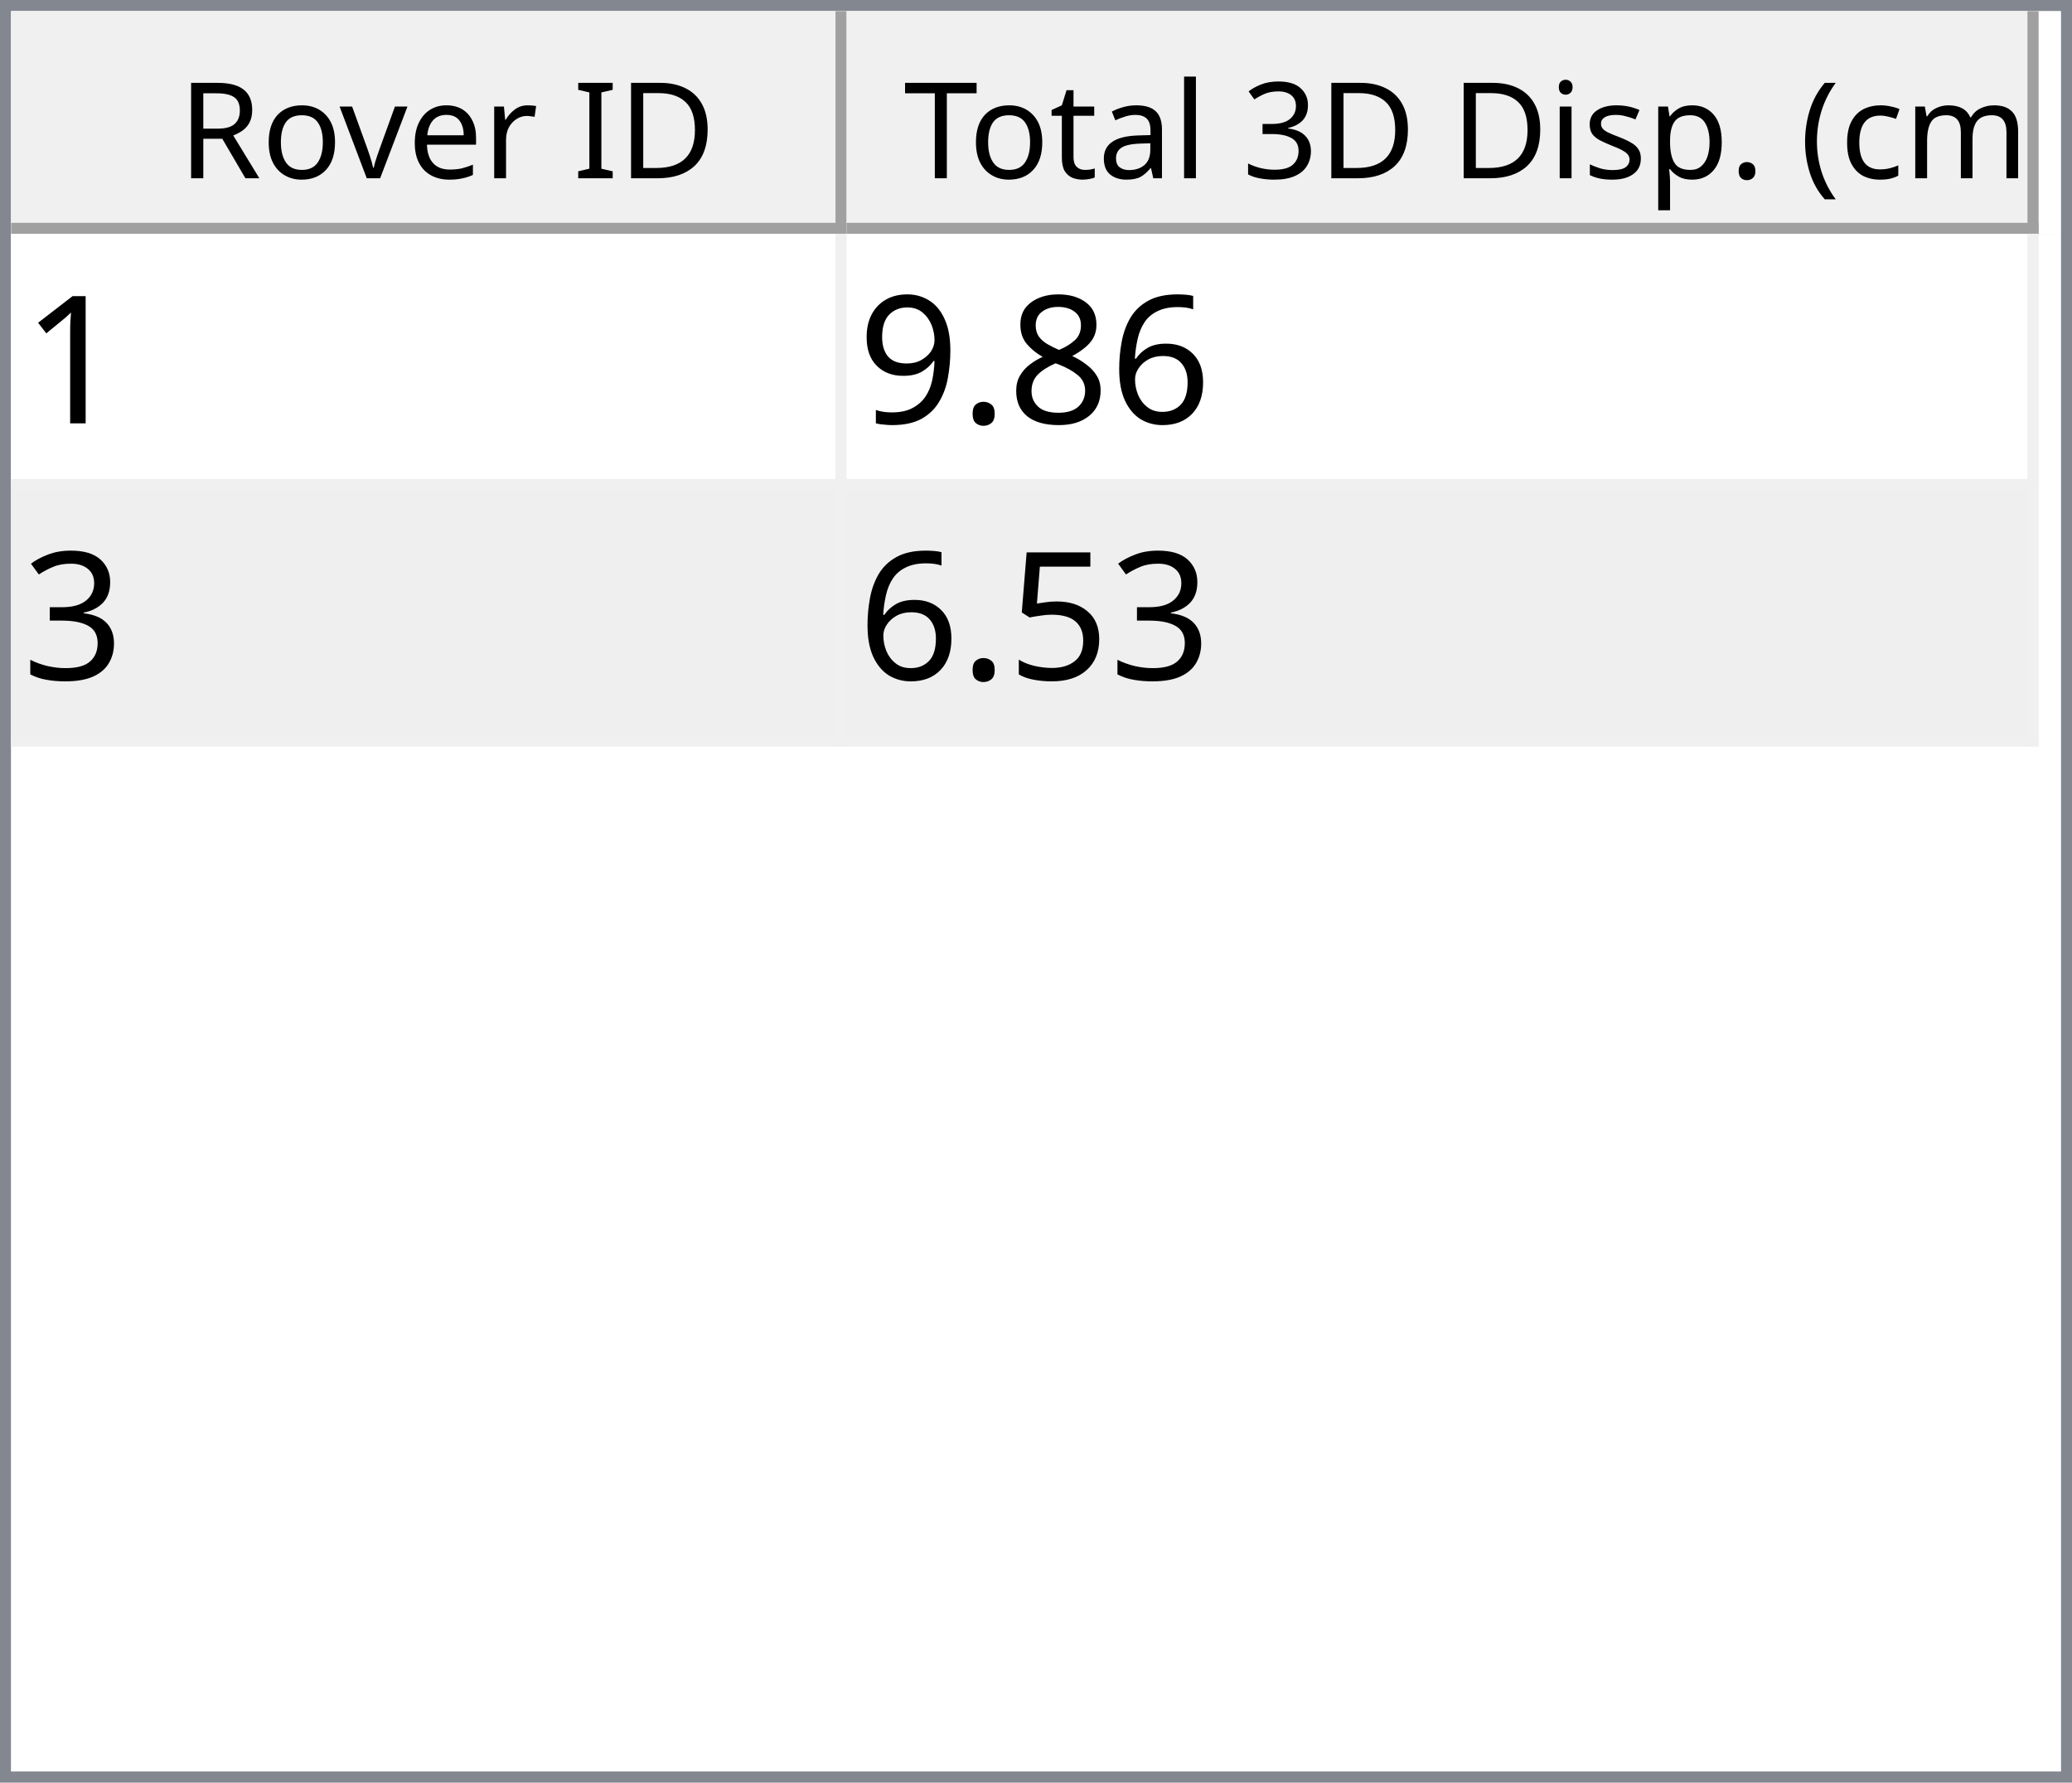
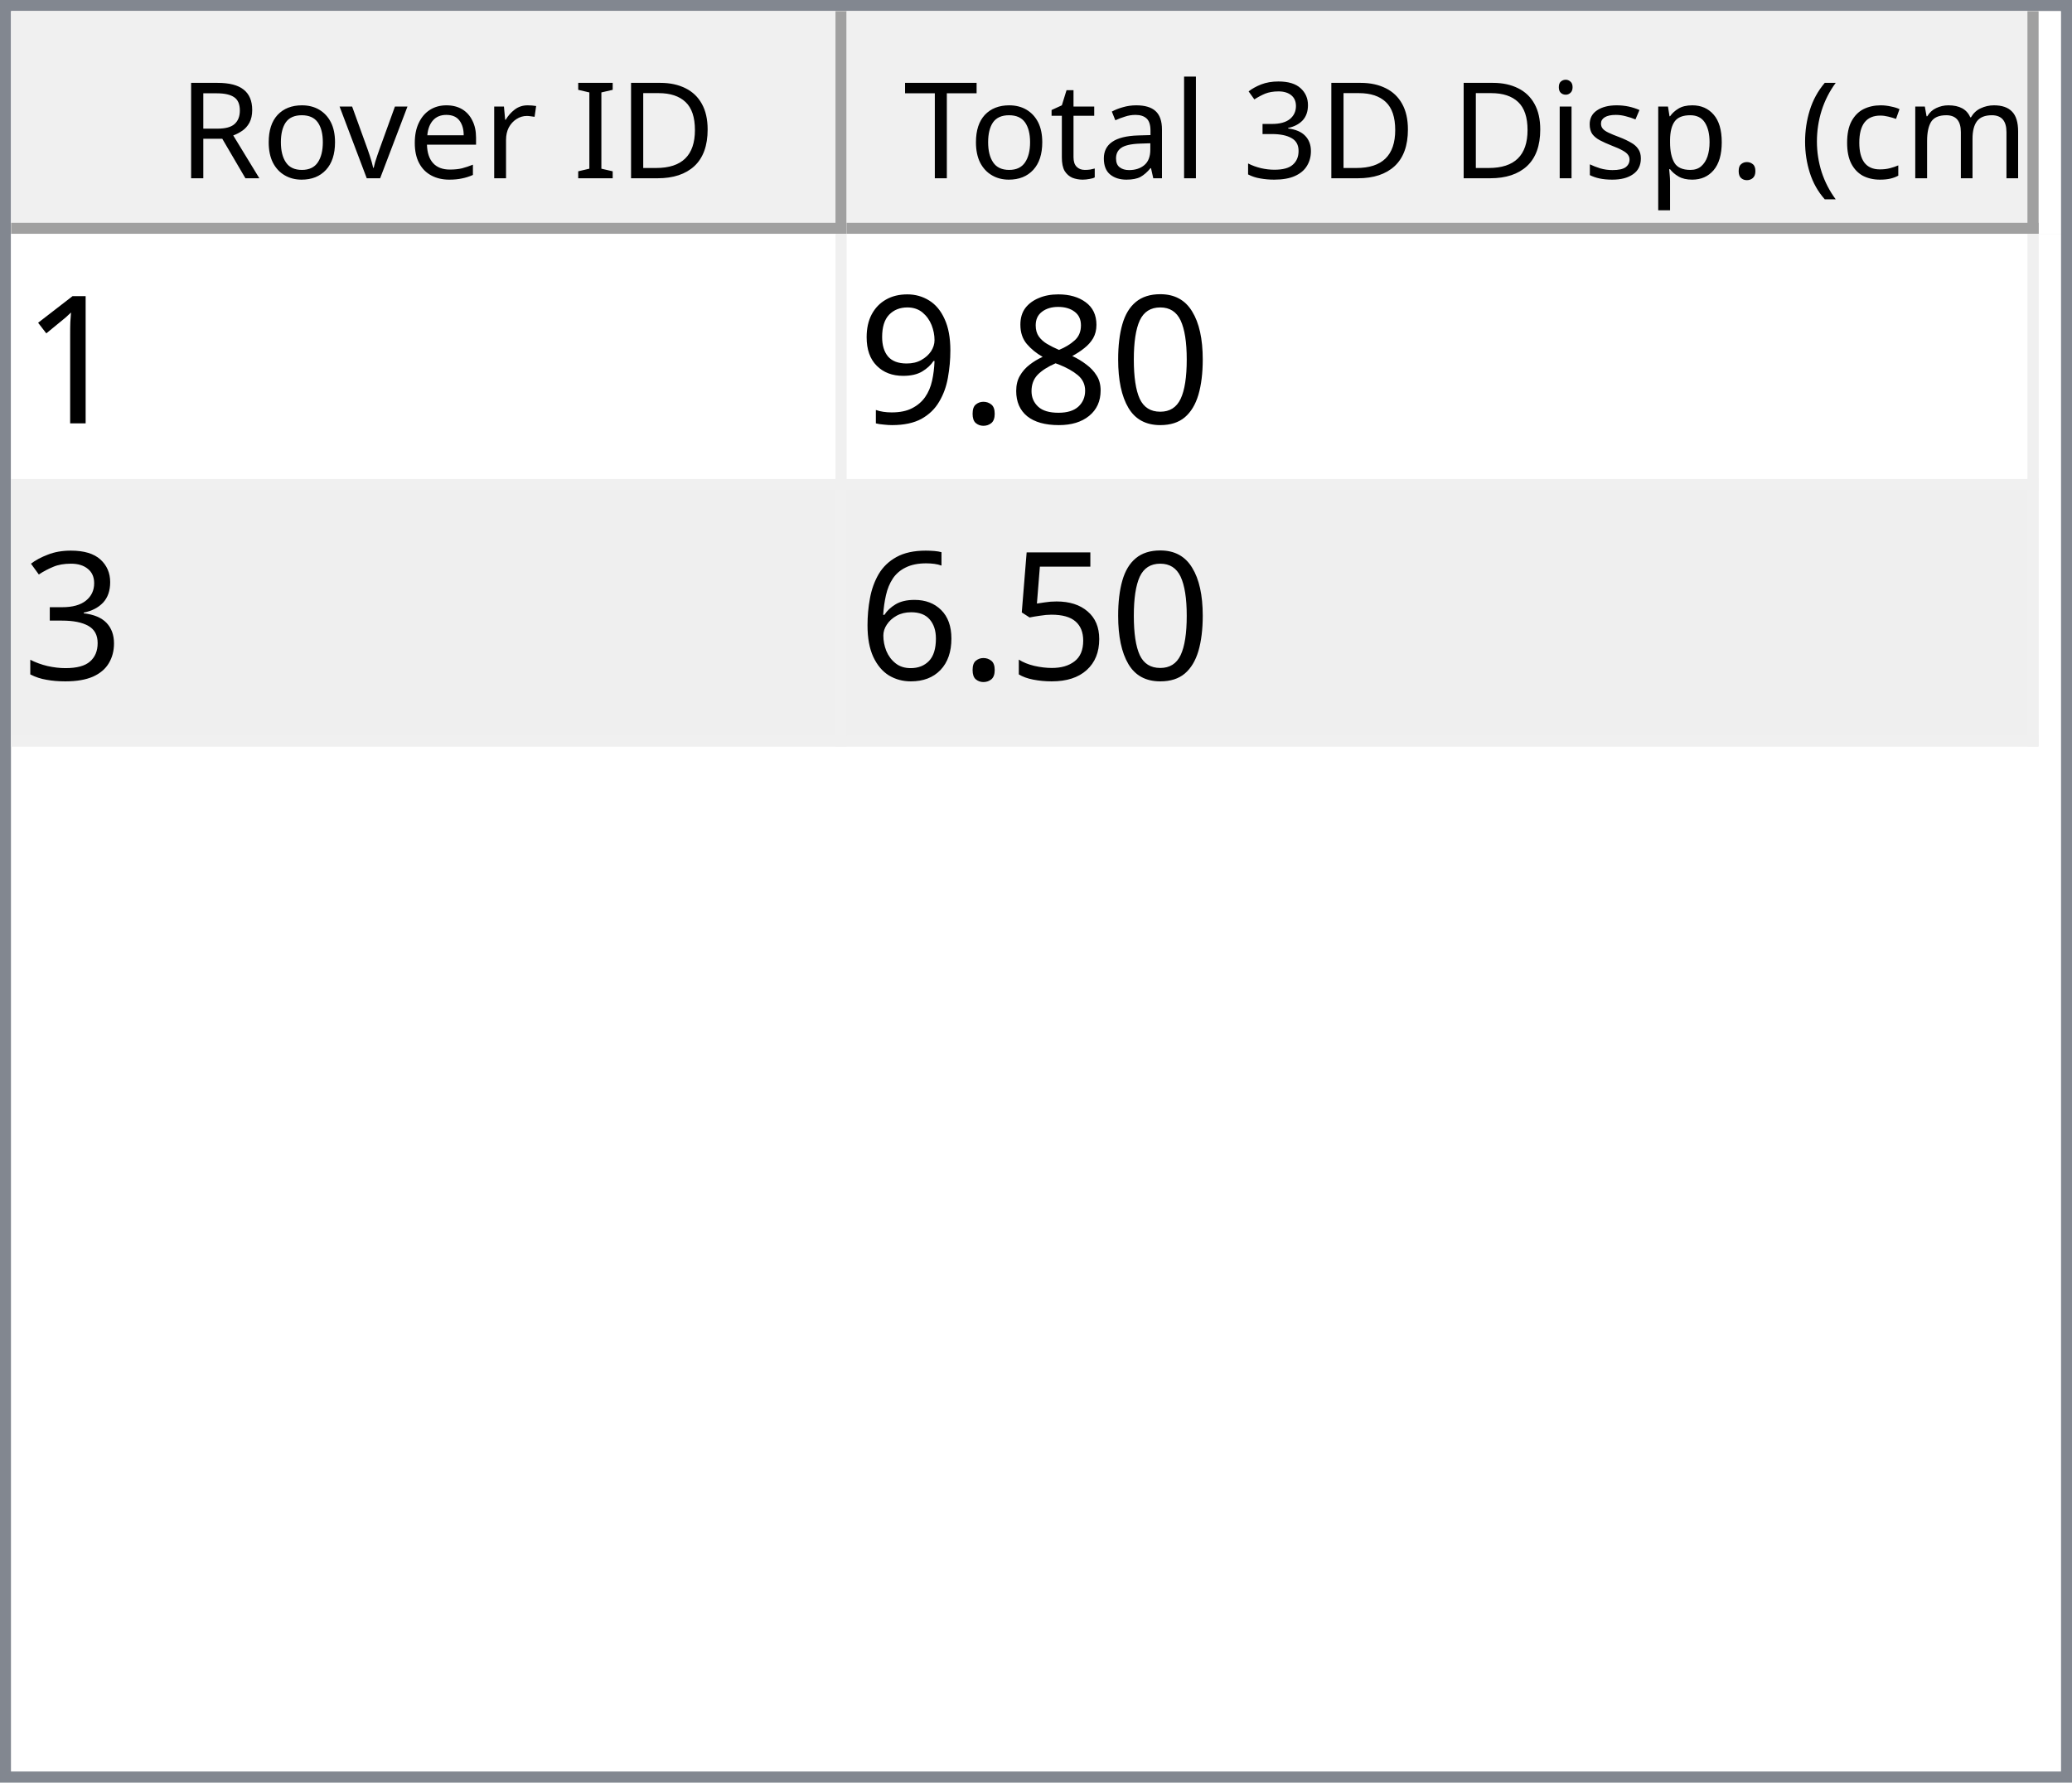
<svg xmlns="http://www.w3.org/2000/svg" style="fill-opacity:1; color-rendering:auto; color-interpolation:auto; text-rendering:auto; stroke:black; stroke-linecap:square; stroke-miterlimit:10; shape-rendering:auto; stroke-opacity:1; fill:black; stroke-dasharray:none; font-weight:normal; stroke-width:1; font-family:'Dialog'; font-style:normal; stroke-linejoin:miter; font-size:12px; stroke-dashoffset:0; image-rendering:auto;" width="186" height="160">
  <defs id="genericDefs" />
  <g>
    <defs id="defs1">
      <clipPath clipPathUnits="userSpaceOnUse" id="clipPath1">
        <path d="M0 0 L186 0 L186 160 L0 160 L0 0 Z" />
      </clipPath>
      <clipPath clipPathUnits="userSpaceOnUse" id="clipPath2">
        <path d="M0 0 L0 160 L186 160 L186 0 Z" />
      </clipPath>
      <clipPath clipPathUnits="userSpaceOnUse" id="clipPath3">
        <path d="M0 0 L0 20 L184 20 L184 0 Z" />
      </clipPath>
      <clipPath clipPathUnits="userSpaceOnUse" id="clipPath4">
        <path d="M0 0 L0 20 L75 20 L75 0 Z" />
      </clipPath>
      <clipPath clipPathUnits="userSpaceOnUse" id="clipPath5">
        <path d="M1 1 L1 19 L74 19 L74 1 Z" />
      </clipPath>
      <clipPath clipPathUnits="userSpaceOnUse" id="clipPath6">
        <path d="M0 0 L0 18 L73 18 L73 0 Z" />
      </clipPath>
      <clipPath clipPathUnits="userSpaceOnUse" id="clipPath7">
        <path d="M-0.5 -0.5 L-0.5 19.5 L74.5 19.5 L74.5 -0.5 Z" />
      </clipPath>
      <clipPath clipPathUnits="userSpaceOnUse" id="clipPath8">
        <path d="M0 0 L0 20 L107 20 L107 0 Z" />
      </clipPath>
      <clipPath clipPathUnits="userSpaceOnUse" id="clipPath9">
        <path d="M1 1 L1 19 L106 19 L106 1 Z" />
      </clipPath>
      <clipPath clipPathUnits="userSpaceOnUse" id="clipPath10">
        <path d="M0 0 L0 18 L105 18 L105 0 Z" />
      </clipPath>
      <clipPath clipPathUnits="userSpaceOnUse" id="clipPath11">
        <path d="M-0.5 -0.5 L-0.5 19.5 L106.5 19.5 L106.5 -0.5 Z" />
      </clipPath>
      <clipPath clipPathUnits="userSpaceOnUse" id="clipPath12">
        <path d="M0 0 L0 138 L184 138 L184 0 Z" />
      </clipPath>
      <clipPath clipPathUnits="userSpaceOnUse" id="clipPath13">
        <path d="M0 0 L0 46 L182 46 L182 0 Z" />
      </clipPath>
      <clipPath clipPathUnits="userSpaceOnUse" id="clipPath14">
        <path d="M-0.5 -0.5 L-0.5 45.5 L181.5 45.5 L181.5 -0.5 Z" />
      </clipPath>
      <clipPath clipPathUnits="userSpaceOnUse" id="clipPath15">
        <path d="M0 0 L0 22 L74 22 L74 0 Z" />
      </clipPath>
      <clipPath clipPathUnits="userSpaceOnUse" id="clipPath16">
        <path d="M0 0 L0 22 L106 22 L106 0 Z" />
      </clipPath>
      <font horiz-adv-x="64.551" id="font1">
        <font-face ascent="107.91" descent="25.098" units-per-em="100" style="font-style:normal; font-family:Segoe UI; font-weight:normal;" />
        <missing-glyph horiz-adv-x="64.551" d="M8.109 0 L8.109 68.266 L56.453 68.266 L56.453 0 L8.109 0 ZM15.328 7.234 L49.219 7.234 L49.219 61.031 L15.328 61.031 L15.328 7.234 Z" />
        <glyph unicode="D" horiz-adv-x="70.117" d="M9.188 0 L9.188 70.016 L28.516 70.016 Q65.531 70.016 65.531 35.891 Q65.531 19.672 55.25 9.836 Q44.969 0 27.734 0 L9.188 0 ZM17.391 62.594 L17.391 7.422 L27.828 7.422 Q41.609 7.422 49.273 14.797 Q56.938 22.172 56.938 35.688 Q56.938 62.594 28.328 62.594 L17.391 62.594 Z" />
        <glyph unicode="I" horiz-adv-x="26.611" d="M17.391 0 L9.188 0 L9.188 70.016 L17.391 70.016 L17.391 0 Z" />
        <glyph unicode=" " horiz-adv-x="27.393" d="" />
        <glyph unicode="r" horiz-adv-x="34.766" d="M34.188 41.891 Q32.078 43.5 28.125 43.5 Q23 43.5 19.555 38.672 Q16.109 33.844 16.109 25.484 L16.109 0 L8.109 0 L8.109 50 L16.109 50 L16.109 39.703 L16.312 39.703 Q18.016 44.969 21.531 47.922 Q25.047 50.875 29.391 50.875 Q32.516 50.875 34.188 50.203 L34.188 41.891 Z" />
        <glyph unicode="e" horiz-adv-x="52.295" d="M48.297 23 L12.984 23 Q13.188 14.656 17.484 10.109 Q21.781 5.562 29.297 5.562 Q37.75 5.562 44.828 11.141 L44.828 3.609 Q38.234 -1.172 27.391 -1.172 Q16.797 -1.172 10.742 5.641 Q4.688 12.453 4.688 24.812 Q4.688 36.469 11.305 43.82 Q17.922 51.172 27.734 51.172 Q37.547 51.172 42.922 44.828 Q48.297 38.484 48.297 27.203 L48.297 23 ZM40.094 29.781 Q40.047 36.719 36.75 40.578 Q33.453 44.438 27.594 44.438 Q21.922 44.438 17.969 40.383 Q14.016 36.328 13.094 29.781 L40.094 29.781 Z" />
        <glyph unicode="v" horiz-adv-x="47.9" d="M47.406 50 L27.484 0 L19.625 0 L0.688 50 L9.469 50 L22.172 13.672 Q23.578 9.672 23.922 6.688 L24.125 6.688 Q24.609 10.453 25.688 13.484 L38.969 50 L47.406 50 Z" />
        <glyph unicode="o" horiz-adv-x="58.594" d="M29 -1.172 Q17.922 -1.172 11.305 5.836 Q4.688 12.844 4.688 24.422 Q4.688 37.016 11.57 44.094 Q18.453 51.172 30.172 51.172 Q41.359 51.172 47.633 44.289 Q53.906 37.406 53.906 25.203 Q53.906 13.234 47.141 6.031 Q40.375 -1.172 29 -1.172 ZM29.594 44.438 Q21.875 44.438 17.383 39.188 Q12.891 33.938 12.891 24.703 Q12.891 15.828 17.43 10.695 Q21.969 5.562 29.594 5.562 Q37.359 5.562 41.531 10.594 Q45.703 15.625 45.703 24.906 Q45.703 34.281 41.531 39.359 Q37.359 44.438 29.594 44.438 Z" />
        <glyph unicode="R" horiz-adv-x="59.814" d="M59.375 0 L49.609 0 L37.891 19.625 Q36.281 22.359 34.766 24.289 Q33.25 26.219 31.664 27.438 Q30.078 28.656 28.25 29.219 Q26.422 29.781 24.125 29.781 L17.391 29.781 L17.391 0 L9.188 0 L9.188 70.016 L30.078 70.016 Q34.672 70.016 38.555 68.867 Q42.438 67.719 45.289 65.375 Q48.141 63.031 49.758 59.547 Q51.375 56.062 51.375 51.375 Q51.375 47.703 50.273 44.656 Q49.172 41.609 47.148 39.211 Q45.125 36.812 42.266 35.133 Q39.406 33.453 35.844 32.516 L35.844 32.328 Q37.594 31.547 38.891 30.547 Q40.188 29.547 41.359 28.18 Q42.531 26.812 43.68 25.078 Q44.828 23.344 46.234 21.047 L59.375 0 ZM17.391 62.594 L17.391 37.203 L28.516 37.203 Q31.594 37.203 34.203 38.133 Q36.812 39.062 38.719 40.797 Q40.625 42.531 41.703 45.047 Q42.781 47.562 42.781 50.688 Q42.781 56.297 39.141 59.445 Q35.5 62.594 28.609 62.594 L17.391 62.594 Z" />
        <glyph unicode=")" horiz-adv-x="30.176" d="M8.297 -15.922 L1.172 -15.922 Q16.406 2.344 16.406 26.812 Q16.406 51.469 1.078 70.016 L8.297 70.016 Q23.531 52.156 23.531 26.703 Q23.531 1.375 8.297 -15.922 Z" />
        <glyph unicode="m" horiz-adv-x="86.133" d="M79.109 0 L71.094 0 L71.094 28.719 Q71.094 37.016 68.531 40.727 Q65.969 44.438 59.906 44.438 Q54.781 44.438 51.195 39.75 Q47.609 35.062 47.609 28.516 L47.609 0 L39.594 0 L39.594 29.688 Q39.594 44.438 28.219 44.438 Q22.953 44.438 19.531 40.016 Q16.109 35.594 16.109 28.516 L16.109 0 L8.109 0 L8.109 50 L16.109 50 L16.109 42.094 L16.312 42.094 Q21.625 51.172 31.844 51.172 Q36.969 51.172 40.773 48.312 Q44.578 45.453 46 40.828 Q51.562 51.172 62.594 51.172 Q79.109 51.172 79.109 30.812 L79.109 0 Z" />
        <glyph unicode="c" horiz-adv-x="46.191" d="M42.188 2.297 Q36.422 -1.172 28.516 -1.172 Q17.828 -1.172 11.258 5.789 Q4.688 12.75 4.688 23.828 Q4.688 36.188 11.766 43.68 Q18.844 51.172 30.672 51.172 Q37.25 51.172 42.281 48.734 L42.281 40.531 Q36.719 44.438 30.375 44.438 Q22.703 44.438 17.797 38.945 Q12.891 33.453 12.891 24.516 Q12.891 15.719 17.508 10.641 Q22.125 5.562 29.891 5.562 Q36.422 5.562 42.188 9.906 L42.188 2.297 Z" />
        <glyph unicode="(" horiz-adv-x="30.176" d="M29.109 -15.922 L21.969 -15.922 Q6.844 1.375 6.844 26.703 Q6.844 52.156 21.969 70.016 L29.203 70.016 Q13.875 51.469 13.875 26.812 Q13.875 2.344 29.109 -15.922 Z" />
        <glyph unicode="." horiz-adv-x="21.68" d="M10.891 -1.078 Q8.641 -1.078 7.055 0.539 Q5.469 2.156 5.469 4.391 Q5.469 6.641 7.055 8.273 Q8.641 9.906 10.891 9.906 Q13.188 9.906 14.797 8.273 Q16.406 6.641 16.406 4.391 Q16.406 2.156 14.797 0.539 Q13.188 -1.078 10.891 -1.078 Z" />
        <glyph unicode="p" horiz-adv-x="58.789" d="M16.312 7.234 L16.109 7.234 L16.109 -23 L8.109 -23 L8.109 50 L16.109 50 L16.109 41.219 L16.312 41.219 Q22.219 51.172 33.594 51.172 Q43.266 51.172 48.688 44.461 Q54.109 37.75 54.109 26.469 Q54.109 13.922 48 6.375 Q41.891 -1.172 31.297 -1.172 Q21.578 -1.172 16.312 7.234 ZM16.109 27.391 L16.109 20.406 Q16.109 14.203 20.141 9.883 Q24.172 5.562 30.375 5.562 Q37.641 5.562 41.773 11.133 Q45.906 16.703 45.906 26.609 Q45.906 34.969 42.047 39.703 Q38.188 44.438 31.594 44.438 Q24.609 44.438 20.359 39.578 Q16.109 34.719 16.109 27.391 Z" />
        <glyph unicode="s" horiz-adv-x="42.432" d="M5.078 1.812 L5.078 10.406 Q11.625 5.562 19.484 5.562 Q30.031 5.562 30.031 12.594 Q30.031 14.594 29.125 15.992 Q28.219 17.391 26.68 18.461 Q25.141 19.531 23.07 20.383 Q21 21.234 18.609 22.172 Q15.281 23.484 12.766 24.828 Q10.25 26.172 8.57 27.859 Q6.891 29.547 6.031 31.695 Q5.172 33.844 5.172 36.719 Q5.172 40.234 6.789 42.945 Q8.406 45.656 11.086 47.484 Q13.766 49.312 17.211 50.242 Q20.656 51.172 24.312 51.172 Q30.812 51.172 35.938 48.922 L35.938 40.828 Q30.422 44.438 23.25 44.438 Q21 44.438 19.195 43.922 Q17.391 43.406 16.094 42.477 Q14.797 41.547 14.086 40.258 Q13.375 38.969 13.375 37.406 Q13.375 35.453 14.086 34.133 Q14.797 32.812 16.164 31.789 Q17.531 30.766 19.484 29.938 Q21.438 29.109 23.922 28.125 Q27.25 26.859 29.883 25.516 Q32.516 24.172 34.375 22.484 Q36.234 20.797 37.234 18.602 Q38.234 16.406 38.234 13.375 Q38.234 9.672 36.602 6.938 Q34.969 4.203 32.234 2.398 Q29.5 0.594 25.93 -0.289 Q22.359 -1.172 18.453 -1.172 Q10.75 -1.172 5.078 1.812 Z" />
        <glyph unicode="i" horiz-adv-x="24.219" d="M12.203 62.703 Q10.062 62.703 8.547 64.164 Q7.031 65.625 7.031 67.875 Q7.031 70.125 8.547 71.609 Q10.062 73.094 12.203 73.094 Q14.406 73.094 15.945 71.609 Q17.484 70.125 17.484 67.875 Q17.484 65.719 15.945 64.211 Q14.406 62.703 12.203 62.703 ZM16.109 0 L8.109 0 L8.109 50 L16.109 50 L16.109 0 Z" />
        <glyph unicode="3" horiz-adv-x="53.906" d="M46.531 19.828 Q46.531 15.094 44.75 11.211 Q42.969 7.328 39.719 4.57 Q36.469 1.812 31.93 0.297 Q27.391 -1.219 21.922 -1.219 Q11.922 -1.219 6 2.594 L6 11.188 Q13.094 5.609 22.219 5.609 Q25.875 5.609 28.828 6.539 Q31.781 7.469 33.906 9.227 Q36.031 10.984 37.18 13.477 Q38.328 15.969 38.328 19.094 Q38.328 32.812 18.797 32.812 L12.984 32.812 L12.984 39.594 L18.5 39.594 Q35.797 39.594 35.797 52.484 Q35.797 64.406 22.609 64.406 Q15.188 64.406 8.688 59.422 L8.688 67.188 Q15.375 71.188 24.609 71.188 Q29 71.188 32.57 69.969 Q36.141 68.75 38.68 66.555 Q41.219 64.359 42.609 61.281 Q44 58.203 44 54.5 Q44 40.672 30.031 36.719 L30.031 36.531 Q33.594 36.141 36.625 34.797 Q39.656 33.453 41.852 31.305 Q44.047 29.156 45.289 26.25 Q46.531 23.344 46.531 19.828 Z" />
        <glyph unicode="l" horiz-adv-x="24.219" d="M16.109 0 L8.109 0 L8.109 74.031 L16.109 74.031 L16.109 0 Z" />
        <glyph unicode="a" horiz-adv-x="50.879" d="M43.891 0 L35.891 0 L35.891 7.812 L35.688 7.812 Q30.469 -1.172 20.312 -1.172 Q12.844 -1.172 8.617 2.781 Q4.391 6.734 4.391 13.281 Q4.391 27.297 20.906 29.594 L35.891 31.688 Q35.891 44.438 25.594 44.438 Q16.547 44.438 9.281 38.281 L9.281 46.484 Q16.656 51.172 26.266 51.172 Q43.891 51.172 43.891 32.516 L43.891 0 ZM35.891 25.297 L23.828 23.641 Q18.266 22.859 15.43 20.875 Q12.594 18.891 12.594 13.875 Q12.594 10.203 15.211 7.883 Q17.828 5.562 22.172 5.562 Q28.125 5.562 32.008 9.742 Q35.891 13.922 35.891 20.312 L35.891 25.297 Z" />
        <glyph unicode="t" horiz-adv-x="33.887" d="M31.297 0.484 Q28.469 -1.078 23.828 -1.078 Q10.688 -1.078 10.688 13.578 L10.688 43.172 L2.094 43.172 L2.094 50 L10.688 50 L10.688 62.203 L18.703 64.797 L18.703 50 L31.297 50 L31.297 43.172 L18.703 43.172 L18.703 14.984 Q18.703 9.969 20.414 7.82 Q22.125 5.672 26.078 5.672 Q29.109 5.672 31.297 7.328 L31.297 0.484 Z" />
        <glyph unicode="T" horiz-adv-x="52.393" d="M50.594 62.594 L30.375 62.594 L30.375 0 L22.172 0 L22.172 62.594 L2 62.594 L2 70.016 L50.594 70.016 L50.594 62.594 Z" />
      </font>
      <font horiz-adv-x="75.0" id="font2">
        <font-face ascent="100.537" descent="21.973" units-per-em="100" style="font-style:normal; font-family:sans-serif; font-weight:normal;" />
        <missing-glyph horiz-adv-x="75.0" d="M12.5 0 L12.5 62.5 L62.5 62.5 L62.5 0 L12.5 0 ZM14.062 1.562 L60.938 1.562 L60.938 60.938 L14.062 60.938 L14.062 1.562 Z" />
        <glyph unicode="1" horiz-adv-x="55.615" d="M37.25 0 L28.469 0 L28.469 56 Q25.297 52.984 20.141 49.953 Q14.984 46.922 10.891 45.406 L10.891 53.906 Q18.266 57.375 23.781 62.305 Q29.297 67.234 31.594 71.875 L37.25 71.875 L37.25 0 Z" />
-         <glyph unicode="6" horiz-adv-x="55.615" d="M49.75 54.047 L41.016 53.375 Q39.844 58.547 37.703 60.891 Q34.125 64.656 28.906 64.656 Q24.703 64.656 21.531 62.312 Q17.391 59.281 14.992 53.469 Q12.594 47.656 12.5 36.922 Q15.672 41.75 20.266 44.094 Q24.859 46.438 29.891 46.438 Q38.672 46.438 44.852 39.969 Q51.031 33.5 51.031 23.25 Q51.031 16.5 48.125 10.719 Q45.219 4.938 40.141 1.859 Q35.062 -1.219 28.609 -1.219 Q17.625 -1.219 10.695 6.859 Q3.766 14.938 3.766 33.5 Q3.766 54.25 11.422 63.672 Q18.109 71.875 29.438 71.875 Q37.891 71.875 43.289 67.141 Q48.688 62.406 49.75 54.047 ZM13.875 23.188 Q13.875 18.656 15.797 14.508 Q17.719 10.359 21.188 8.18 Q24.656 6 28.469 6 Q34.031 6 38.039 10.492 Q42.047 14.984 42.047 22.703 Q42.047 30.125 38.086 34.398 Q34.125 38.672 28.125 38.672 Q22.172 38.672 18.023 34.398 Q13.875 30.125 13.875 23.188 Z" />
+         <glyph unicode="0" horiz-adv-x="55.615" d="M4.156 35.297 Q4.156 48 6.766 55.742 Q9.375 63.484 14.523 67.68 Q19.672 71.875 27.484 71.875 Q33.25 71.875 37.594 69.555 Q41.938 67.234 44.773 62.867 Q47.609 58.5 49.219 52.227 Q50.828 45.953 50.828 35.297 Q50.828 22.703 48.242 14.969 Q45.656 7.234 40.508 3.008 Q35.359 -1.219 27.484 -1.219 Q17.141 -1.219 11.234 6.203 Q4.156 15.141 4.156 35.297 ZM13.188 35.297 Q13.188 17.672 17.312 11.836 Q21.438 6 27.484 6 Q33.547 6 37.672 11.859 Q41.797 17.719 41.797 35.297 Q41.797 52.984 37.672 58.789 Q33.547 64.594 27.391 64.594 Q21.344 64.594 17.719 59.469 Q13.188 52.938 13.188 35.297 Z" />
        <glyph unicode="8" horiz-adv-x="55.615" d="M17.672 38.812 Q12.203 40.828 9.57 44.539 Q6.938 48.25 6.938 53.422 Q6.938 61.234 12.555 66.555 Q18.172 71.875 27.484 71.875 Q36.859 71.875 42.578 66.43 Q48.297 60.984 48.297 53.172 Q48.297 48.188 45.68 44.508 Q43.062 40.828 37.75 38.812 Q44.344 36.672 47.781 31.883 Q51.219 27.094 51.219 20.453 Q51.219 11.281 44.727 5.031 Q38.234 -1.219 27.641 -1.219 Q17.047 -1.219 10.547 5.055 Q4.047 11.328 4.047 20.703 Q4.047 27.688 7.594 32.398 Q11.141 37.109 17.672 38.812 ZM15.922 53.719 Q15.922 48.641 19.195 45.414 Q22.469 42.188 27.688 42.188 Q32.766 42.188 36.016 45.383 Q39.266 48.578 39.266 53.219 Q39.266 58.062 35.914 61.359 Q32.562 64.656 27.594 64.656 Q22.562 64.656 19.242 61.43 Q15.922 58.203 15.922 53.719 ZM13.094 20.656 Q13.094 16.891 14.875 13.375 Q16.656 9.859 20.172 7.93 Q23.688 6 27.734 6 Q34.031 6 38.133 10.055 Q42.234 14.109 42.234 20.359 Q42.234 26.703 38.016 30.859 Q33.797 35.016 27.438 35.016 Q21.234 35.016 17.164 30.914 Q13.094 26.812 13.094 20.656 Z" />
        <glyph unicode="." horiz-adv-x="27.783" d="M9.078 0 L9.078 10.016 L19.094 10.016 L19.094 0 L9.078 0 Z" />
        <glyph unicode="9" horiz-adv-x="55.615" d="M5.469 16.547 L13.922 17.328 Q14.984 11.375 18.016 8.688 Q21.047 6 25.781 6 Q29.828 6 32.883 7.859 Q35.938 9.719 37.891 12.82 Q39.844 15.922 41.164 21.195 Q42.484 26.469 42.484 31.938 Q42.484 32.516 42.438 33.688 Q39.797 29.5 35.234 26.883 Q30.672 24.266 25.344 24.266 Q16.453 24.266 10.305 30.711 Q4.156 37.156 4.156 47.703 Q4.156 58.594 10.578 65.234 Q17 71.875 26.656 71.875 Q33.641 71.875 39.43 68.117 Q45.219 64.359 48.219 57.398 Q51.219 50.438 51.219 37.25 Q51.219 23.531 48.242 15.406 Q45.266 7.281 39.383 3.031 Q33.5 -1.219 25.594 -1.219 Q17.188 -1.219 11.867 3.445 Q6.547 8.109 5.469 16.547 ZM41.453 48.141 Q41.453 55.719 37.43 60.156 Q33.406 64.594 27.734 64.594 Q21.875 64.594 17.531 59.812 Q13.188 55.031 13.188 47.406 Q13.188 40.578 17.312 36.305 Q21.438 32.031 27.484 32.031 Q33.594 32.031 37.523 36.305 Q41.453 40.578 41.453 48.141 Z" />
        <glyph unicode="3" horiz-adv-x="55.615" d="M4.203 18.891 L12.984 20.062 Q14.5 12.594 18.141 9.297 Q21.781 6 27 6 Q33.203 6 37.477 10.297 Q41.75 14.594 41.75 20.953 Q41.75 27 37.797 30.93 Q33.844 34.859 27.734 34.859 Q25.25 34.859 21.531 33.891 L22.516 41.609 Q23.391 41.5 23.922 41.5 Q29.547 41.5 34.039 44.43 Q38.531 47.359 38.531 53.469 Q38.531 58.297 35.258 61.477 Q31.984 64.656 26.812 64.656 Q21.688 64.656 18.266 61.43 Q14.844 58.203 13.875 51.766 L5.078 53.328 Q6.688 62.156 12.398 67.016 Q18.109 71.875 26.609 71.875 Q32.469 71.875 37.398 69.359 Q42.328 66.844 44.945 62.5 Q47.562 58.156 47.562 53.266 Q47.562 48.641 45.07 44.828 Q42.578 41.016 37.703 38.766 Q44.047 37.312 47.562 32.695 Q51.078 28.078 51.078 21.141 Q51.078 11.766 44.242 5.25 Q37.406 -1.266 26.953 -1.266 Q17.531 -1.266 11.305 4.352 Q5.078 9.969 4.203 18.891 Z" />
        <glyph unicode="5" horiz-adv-x="55.615" d="M4.156 18.75 L13.375 19.531 Q14.406 12.797 18.141 9.398 Q21.875 6 27.156 6 Q33.5 6 37.891 10.789 Q42.281 15.578 42.281 23.484 Q42.281 31 38.062 35.352 Q33.844 39.703 27 39.703 Q22.75 39.703 19.336 37.773 Q15.922 35.844 13.969 32.766 L5.719 33.844 L12.641 70.609 L48.25 70.609 L48.25 62.203 L19.672 62.203 L15.828 42.969 Q22.266 47.469 29.344 47.469 Q38.719 47.469 45.164 40.969 Q51.609 34.469 51.609 24.266 Q51.609 14.547 45.953 7.469 Q39.062 -1.219 27.156 -1.219 Q17.391 -1.219 11.211 4.25 Q5.031 9.719 4.156 18.75 Z" />
+         <glyph unicode="6" horiz-adv-x="55.615" d="M49.75 54.047 L41.016 53.375 Q39.844 58.547 37.703 60.891 Q34.125 64.656 28.906 64.656 Q24.703 64.656 21.531 62.312 Q17.391 59.281 14.992 53.469 Q12.594 47.656 12.5 36.922 Q15.672 41.75 20.266 44.094 Q24.859 46.438 29.891 46.438 Q38.672 46.438 44.852 39.969 Q51.031 33.5 51.031 23.25 Q51.031 16.5 48.125 10.719 Q45.219 4.938 40.141 1.859 Q35.062 -1.219 28.609 -1.219 Q17.625 -1.219 10.695 6.859 Q3.766 14.938 3.766 33.5 Q3.766 54.25 11.422 63.672 Q18.109 71.875 29.438 71.875 Q37.891 71.875 43.289 67.141 Q48.688 62.406 49.75 54.047 ZM13.875 23.188 Q13.875 18.656 15.797 14.508 Q17.719 10.359 21.188 8.18 Q24.656 6 28.469 6 Q34.031 6 38.039 10.492 Q42.047 14.984 42.047 22.703 Q42.047 30.125 38.086 34.398 Q34.125 38.672 28.125 38.672 Q22.172 38.672 18.023 34.398 Q13.875 30.125 13.875 23.188 Z" />
      </font>
    </defs>
    <g style="fill:white; stroke:white;">
      <rect x="0" y="0" width="186" style="clip-path:url(#clipPath1); stroke:none;" height="160" />
    </g>
    <g style="fill:white; text-rendering:optimizeSpeed; color-rendering:optimizeSpeed; image-rendering:optimizeSpeed; shape-rendering:crispEdges; stroke:white; color-interpolation:sRGB;">
      <rect x="0" width="186" height="160" y="0" style="stroke:none;" />
      <path style="stroke:none;" d="M0 160 L186 160 L186 0 L0 0 Z" />
    </g>
    <g style="fill:rgb(240,240,240); font-family:'Segoe UI'; stroke:rgb(240,240,240);">
      <rect x="0" y="0" width="186" style="clip-path:url(#clipPath2); stroke:none;" height="160" />
    </g>
    <g style="fill:rgb(130,135,144); font-family:'Segoe UI'; stroke:rgb(130,135,144);">
      <path d="M0 0 L186 0 L186 160 L0 160 L0 0 ZM1 1 L185 1 L185 159 L1 159 L1 1 Z" style="fill-rule:evenodd; clip-path:url(#clipPath2); stroke:none;" />
    </g>
    <g style="fill:white; font-family:'Segoe UI'; stroke:white;" transform="translate(1,1)">
      <rect x="0" y="0" width="184" style="clip-path:url(#clipPath3); stroke:none;" height="20" />
    </g>
    <g style="fill:rgb(240,240,240); font-family:'Segoe UI'; stroke:rgb(240,240,240);" transform="translate(1,1)">
      <rect x="0" y="0" width="75" style="clip-path:url(#clipPath4); stroke:none;" height="20" />
    </g>
    <g style="font-family:'Segoe UI';" transform="translate(2,2)">
      <text x="14" xml:space="preserve" y="14" style="clip-path:url(#clipPath6); stroke:none;">Rover ID</text>
    </g>
    <g style="fill:rgb(160,160,160); font-family:'Segoe UI'; stroke:rgb(160,160,160); stroke-linejoin:bevel;" transform="translate(1.5,1.5)">
      <line x1="74" x2="74" y1="0" style="fill:none; clip-path:url(#clipPath7);" y2="19" />
    </g>
    <g style="fill:rgb(160,160,160); font-family:'Segoe UI'; stroke:rgb(160,160,160); stroke-linejoin:bevel;" transform="matrix(1,0,0,1,1,1) translate(0.5,0.5)">
      <line x1="0" x2="74" y1="19" style="fill:none; clip-path:url(#clipPath7);" y2="19" />
    </g>
    <g style="fill:rgb(240,240,240); font-family:'Segoe UI'; stroke:rgb(240,240,240);" transform="translate(76,1)">
      <rect x="0" y="0" width="107" style="clip-path:url(#clipPath8); stroke:none;" height="20" />
    </g>
    <g style="font-family:'Segoe UI';" transform="translate(77,2)">
      <text x="1" xml:space="preserve" y="14" style="clip-path:url(#clipPath10); stroke:none;"> Total 3D Disp. (cm)</text>
    </g>
    <g style="fill:rgb(160,160,160); font-family:'Segoe UI'; stroke:rgb(160,160,160); stroke-linejoin:bevel;" transform="translate(76.5,1.5)">
      <line x1="106" x2="106" y1="0" style="fill:none; clip-path:url(#clipPath11);" y2="19" />
    </g>
    <g style="fill:rgb(160,160,160); font-family:'Segoe UI'; stroke:rgb(160,160,160); stroke-linejoin:bevel;" transform="matrix(1,0,0,1,76,1) translate(0.5,0.5)">
      <line x1="0" x2="106" y1="19" style="fill:none; clip-path:url(#clipPath11);" y2="19" />
    </g>
    <g style="fill:white; font-family:'Segoe UI'; stroke:white;" transform="translate(1,21)">
      <rect x="0" y="0" width="184" style="clip-path:url(#clipPath12); stroke:none;" height="138" />
    </g>
    <g style="fill:rgb(240,240,240); font-size:16px; font-family:sans-serif; stroke:rgb(240,240,240);" transform="translate(1,21)">
      <rect x="0" y="0" width="182" style="clip-path:url(#clipPath13); stroke:none;" height="46" />
      <line transform="translate(0.5,0.5)" x1="0" x2="181" y1="22" style="clip-path:url(#clipPath14); fill:none; stroke-linejoin:bevel;" y2="22" />
    </g>
    <g transform="matrix(1,0,0,1,1,21) translate(0.5,0.5)" style="fill:rgb(240,240,240); font-size:16px; font-family:sans-serif; stroke:rgb(240,240,240); stroke-linejoin:bevel;">
      <line x1="0" x2="181" y1="45" style="fill:none; clip-path:url(#clipPath14);" y2="45" />
    </g>
    <g transform="matrix(1,0,0,1,1,21) translate(0.5,0.5)" style="fill:rgb(240,240,240); font-size:16px; font-family:sans-serif; stroke:rgb(240,240,240); stroke-linejoin:bevel;">
      <line x1="74" x2="74" y1="0" style="fill:none; clip-path:url(#clipPath14);" y2="45" />
    </g>
    <g transform="matrix(1,0,0,1,1,21) translate(0.5,0.5)" style="fill:rgb(240,240,240); font-size:16px; font-family:sans-serif; stroke:rgb(240,240,240); stroke-linejoin:bevel;">
      <line x1="181" x2="181" y1="0" style="fill:none; clip-path:url(#clipPath14);" y2="45" />
    </g>
    <g style="fill:white; font-size:16px; font-family:sans-serif; stroke:white;" transform="matrix(1,0,0,1,1,21)">
      <rect x="0" y="0" width="74" style="clip-path:url(#clipPath15); stroke:none;" height="22" />
      <text x="1" y="17" style="fill:black; clip-path:url(#clipPath15); stroke:none;" xml:space="preserve">1</text>
    </g>
    <g style="fill:white; font-size:16px; font-family:sans-serif; stroke:white;" transform="matrix(1,0,0,1,1,21) translate(75,0)">
      <rect x="0" y="0" width="106" style="clip-path:url(#clipPath16); stroke:none;" height="22" />
-       <text x="1" y="17" style="fill:black; clip-path:url(#clipPath16); stroke:none;" xml:space="preserve">9.86</text>
+       <text x="1" y="17" style="fill:black; clip-path:url(#clipPath16); stroke:none;" xml:space="preserve">9.80</text>
    </g>
    <g style="fill:rgb(239,239,239); font-size:16px; font-family:sans-serif; stroke:rgb(239,239,239);" transform="matrix(1,0,0,1,1,21) translate(0,23)">
      <rect x="0" y="0" width="74" style="clip-path:url(#clipPath15); stroke:none;" height="22" />
      <text x="1" y="17" style="fill:black; clip-path:url(#clipPath15); stroke:none;" xml:space="preserve">3</text>
    </g>
    <g style="fill:rgb(239,239,239); font-size:16px; font-family:sans-serif; stroke:rgb(239,239,239);" transform="matrix(1,0,0,1,1,21) translate(75,23)">
      <rect x="0" y="0" width="106" style="clip-path:url(#clipPath16); stroke:none;" height="22" />
-       <text x="1" y="17" style="fill:black; clip-path:url(#clipPath16); stroke:none;" xml:space="preserve">6.53</text>
+       <text x="1" y="17" style="fill:black; clip-path:url(#clipPath16); stroke:none;" xml:space="preserve">6.50</text>
    </g>
  </g>
</svg>
